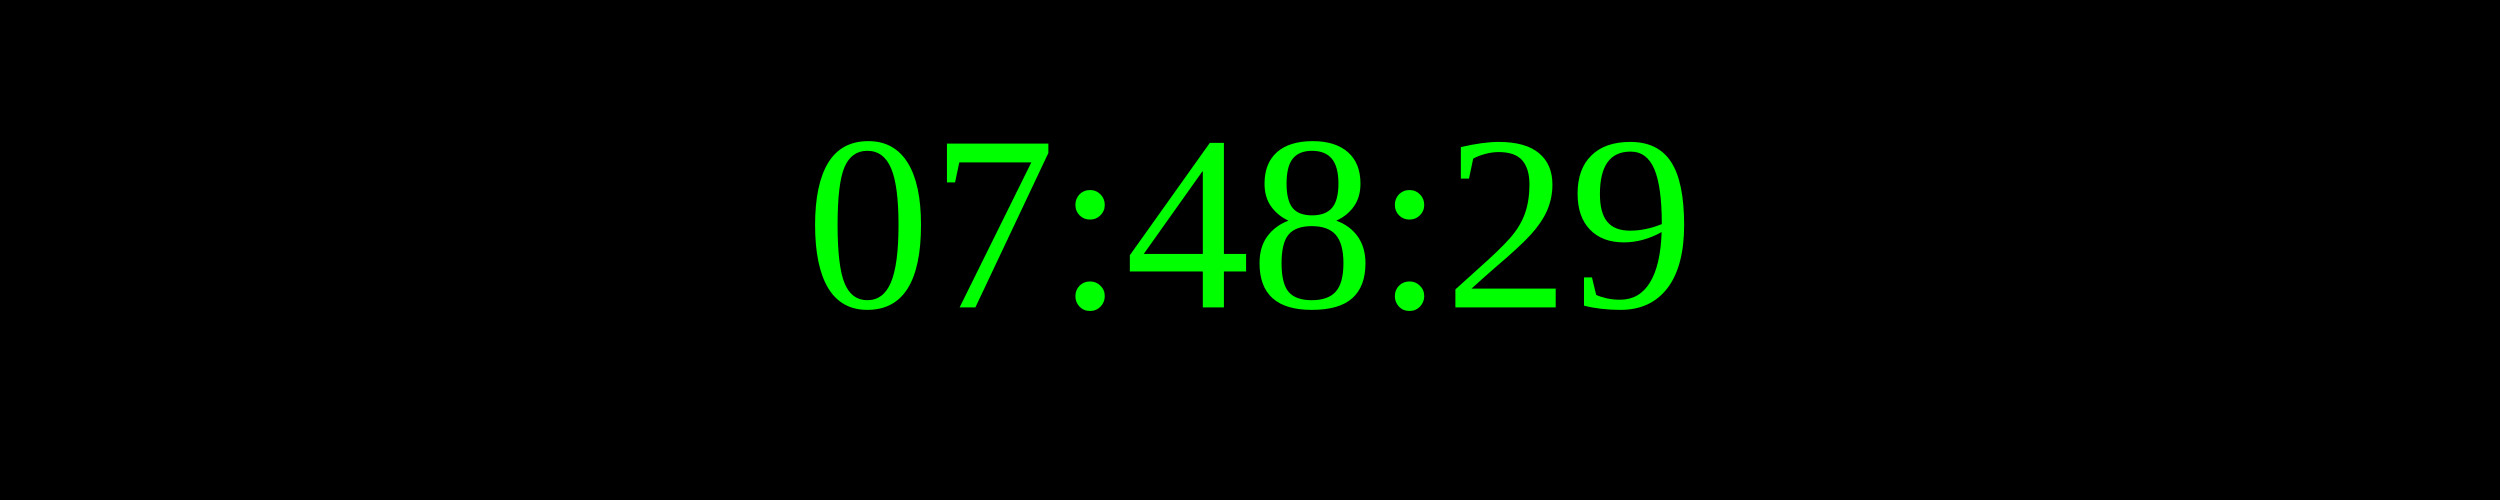
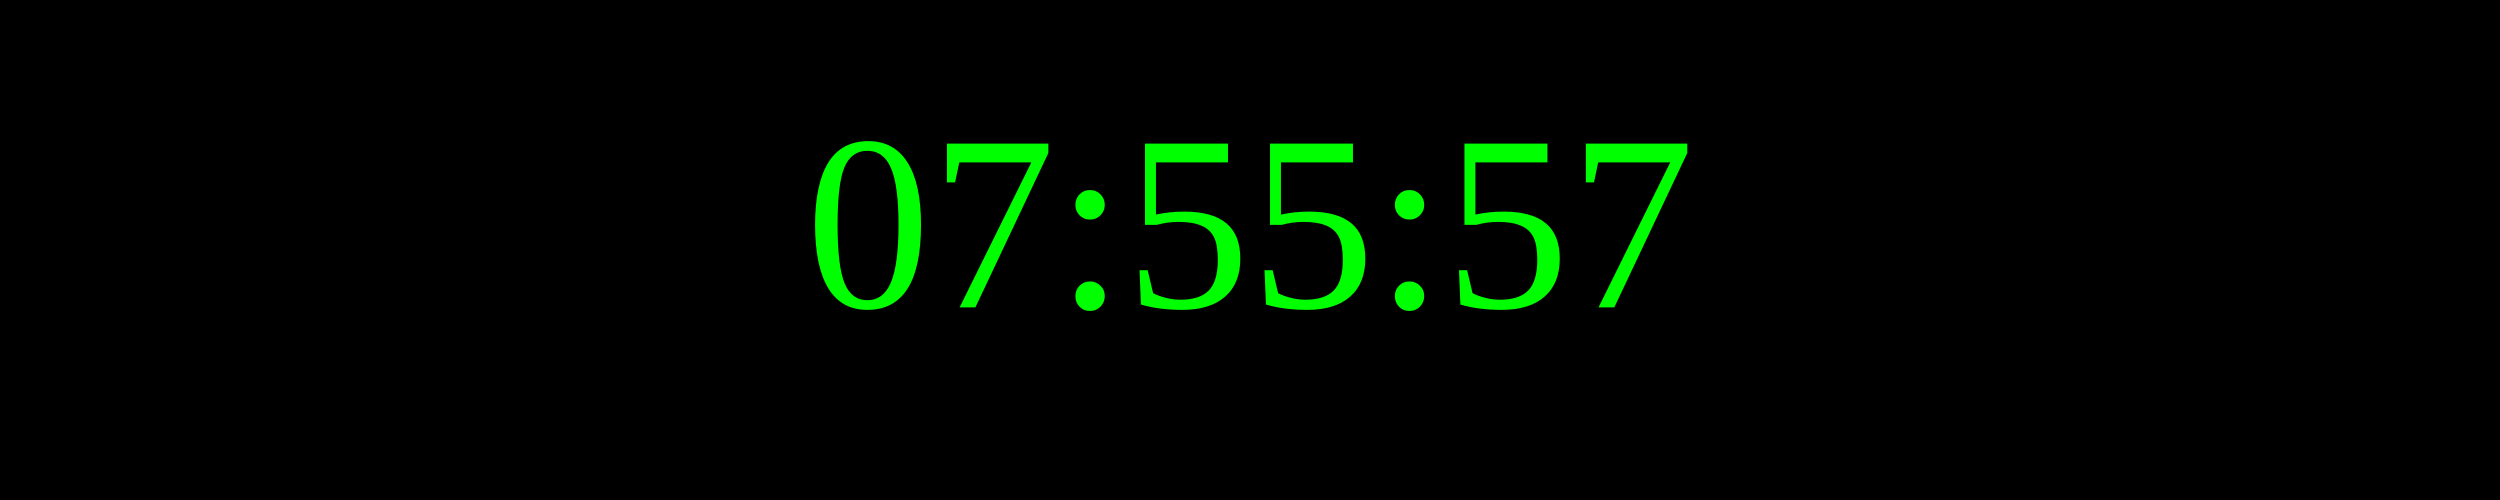
<svg xmlns="http://www.w3.org/2000/svg" width="250" height="50">
  <rect width="100%" height="100%" fill="black" />
  <text x="50%" y="50%" font-size="25" fill="lime" text-anchor="middle" dominant-baseline="middle">
- 07:48:29
+ 07:55:57
</text>
</svg>
